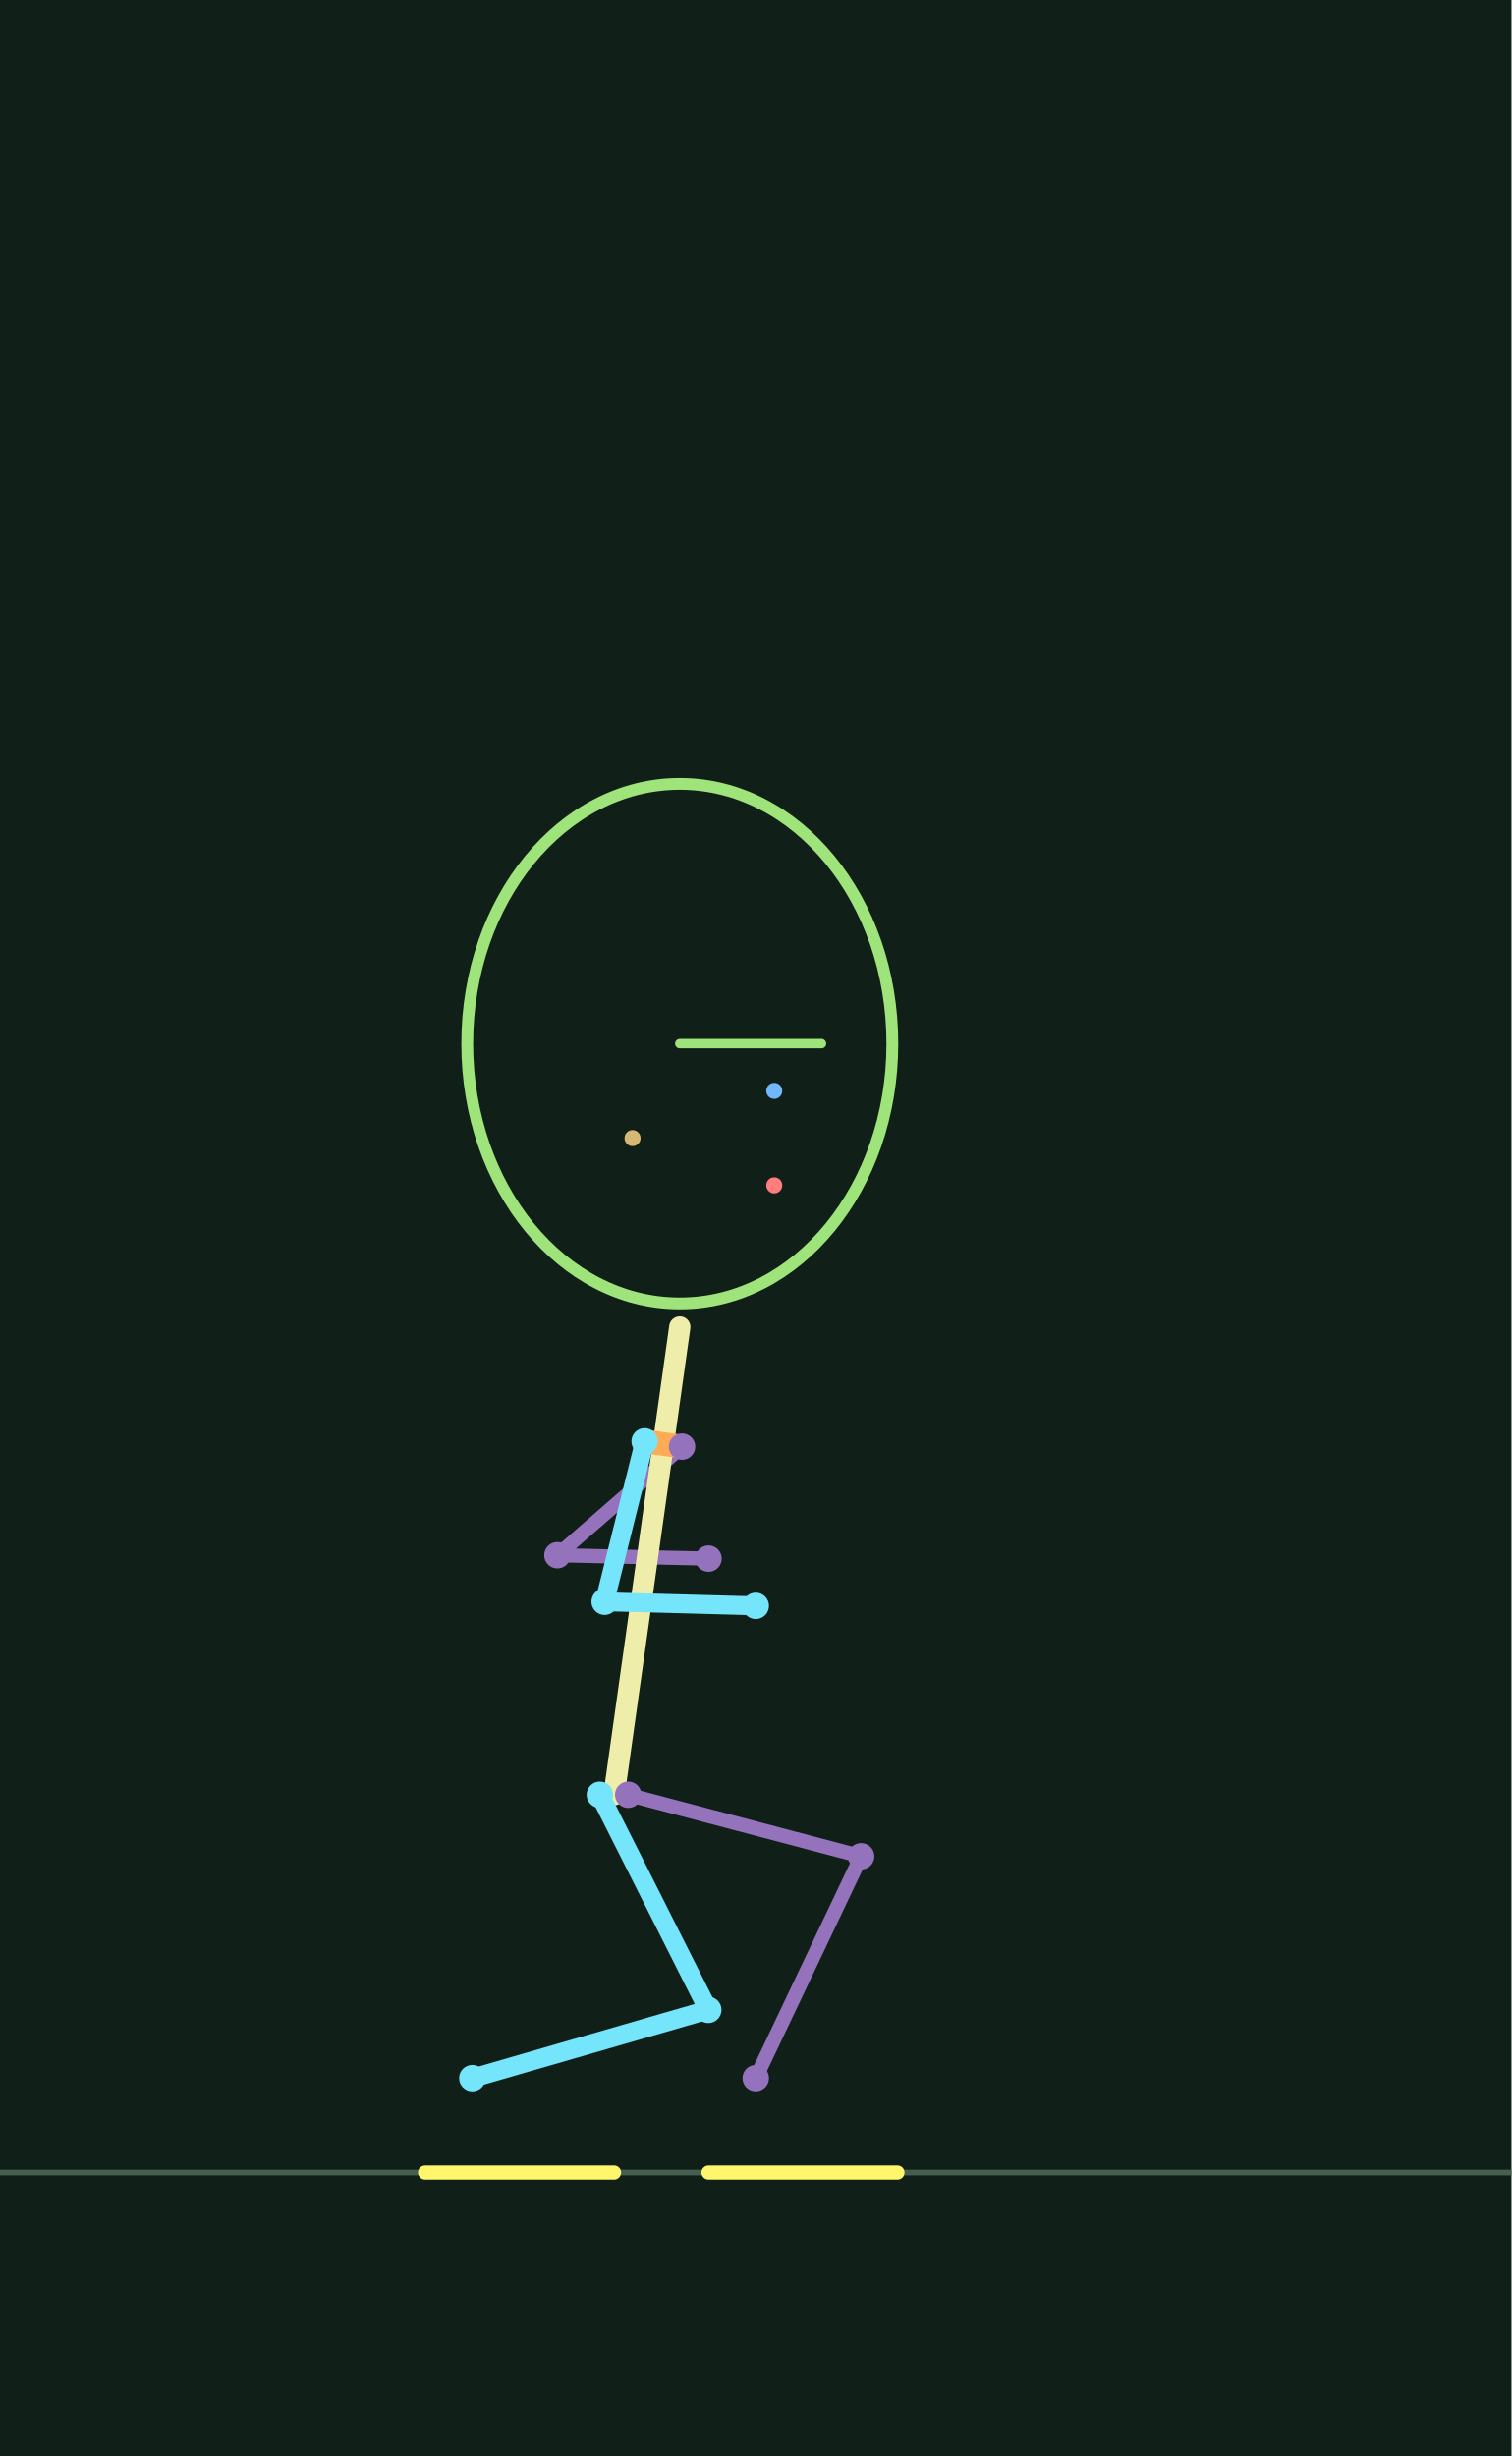
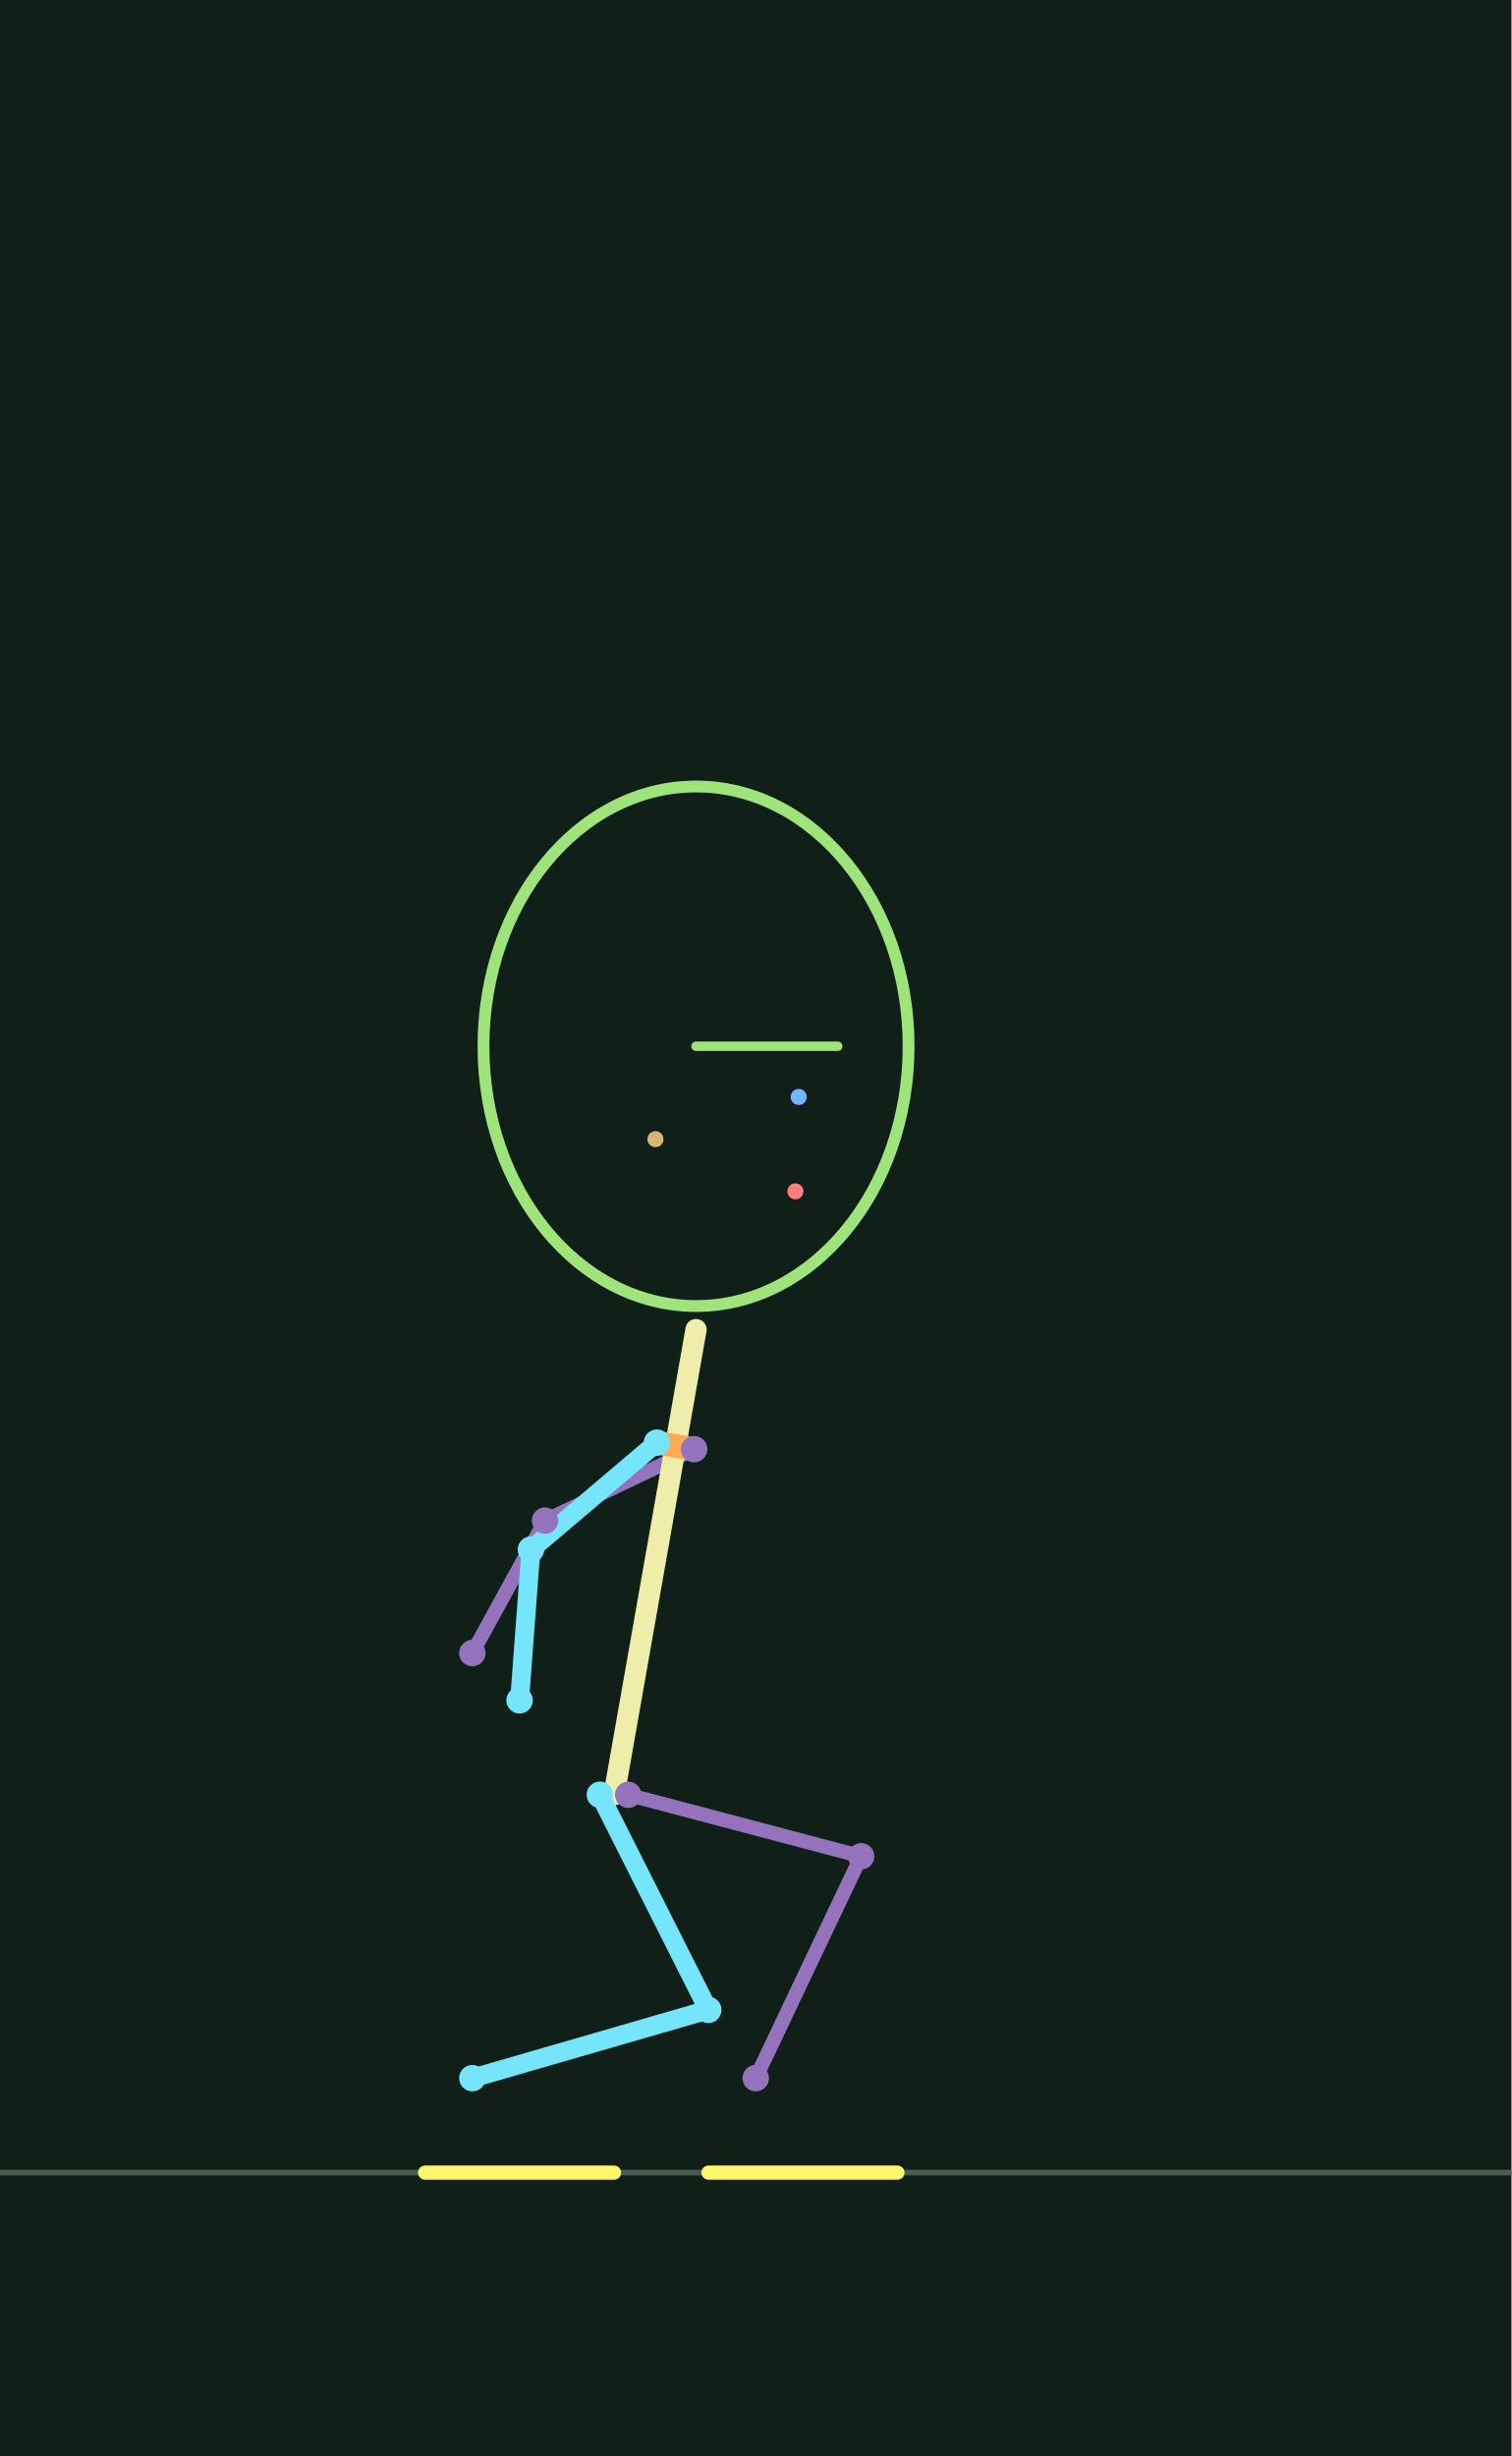
<svg xmlns="http://www.w3.org/2000/svg" width="320" height="520" viewBox="0 0 32 52">
  <rect width="100%" height="100%" fill="#102018" />
  <path d="M0 46H32" stroke="#465f50" stroke-width=".12" />
  <polyline points="13.300,38.000 18.231,39.303 16.000,44.000" fill="none" stroke="#9573bc" stroke-width="0.3" stroke-linecap="round" stroke-linejoin="round" />
-   <polyline points="14.440,30.629 11.801,32.928 15.000,33.000" fill="none" stroke="#9573bc" stroke-width="0.3" stroke-linecap="round" stroke-linejoin="round" />
-   <polyline points="13.000,38.000 14.392,28.097" fill="none" stroke="#eeeeaa" stroke-width="0.45" stroke-linecap="round" stroke-linejoin="round" />
-   <polyline points="13.648,30.517 14.440,30.629" fill="none" stroke="#ffaa55" stroke-width="0.5" stroke-linecap="round" stroke-linejoin="round" />
+   <polyline points="14.696,30.683 11.539,32.195 10.000,35.000" fill="none" stroke="#9573bc" stroke-width="0.3" stroke-linecap="round" stroke-linejoin="round" />
+   <polyline points="13.000,38.000 14.736,28.152" fill="none" stroke="#eeeeaa" stroke-width="0.45" stroke-linecap="round" stroke-linejoin="round" />
+   <polyline points="13.908,30.544 14.696,30.683" fill="none" stroke="#ffaa55" stroke-width="0.5" stroke-linecap="round" stroke-linejoin="round" />
  <polyline points="12.700,38.000 14.995,42.554 10.000,44.000" fill="none" stroke="#74e5fa" stroke-width="0.4" stroke-linecap="round" stroke-linejoin="round" />
-   <polyline points="13.648,30.517 12.801,33.913 16.000,34.000" fill="none" stroke="#74e5fa" stroke-width="0.4" stroke-linecap="round" stroke-linejoin="round" />
+   <polyline points="13.908,30.544 11.240,32.809 11.000,36.000" fill="none" stroke="#74e5fa" stroke-width="0.4" stroke-linecap="round" stroke-linejoin="round" />
  <polyline points="9.000,46.000 11.000,46.000 13.000,46.000" fill="none" stroke="#fff66b" stroke-width="0.3" stroke-linecap="round" stroke-linejoin="round" />
  <polyline points="15.000,46.000 17.000,46.000 19.000,46.000" fill="none" stroke="#fff66b" stroke-width="0.3" stroke-linecap="round" stroke-linejoin="round" />
  <circle cx="12.700" cy="38.000" r=".28" fill="#74e5fa" />
  <circle cx="14.995" cy="42.554" r=".28" fill="#74e5fa" />
  <circle cx="10.000" cy="44.000" r=".28" fill="#74e5fa" />
-   <circle cx="13.648" cy="30.517" r=".28" fill="#74e5fa" />
-   <circle cx="12.801" cy="33.913" r=".28" fill="#74e5fa" />
-   <circle cx="16.000" cy="34.000" r=".28" fill="#74e5fa" />
+   <circle cx="13.908" cy="30.544" r=".28" fill="#74e5fa" />
+   <circle cx="11.240" cy="32.809" r=".28" fill="#74e5fa" />
+   <circle cx="11.000" cy="36.000" r=".28" fill="#74e5fa" />
  <circle cx="13.300" cy="38.000" r=".28" fill="#9573bc" />
  <circle cx="18.231" cy="39.303" r=".28" fill="#9573bc" />
  <circle cx="16.000" cy="44.000" r=".28" fill="#9573bc" />
-   <circle cx="14.440" cy="30.629" r=".28" fill="#9573bc" />
-   <circle cx="11.801" cy="32.928" r=".28" fill="#9573bc" />
-   <circle cx="15.000" cy="33.000" r=".28" fill="#9573bc" />
-   <ellipse cx="14.392" cy="22.097" rx="4.5" ry="5.5" fill="none" stroke="#9ee47a" stroke-width=".25" />
-   <circle cx="16.392" cy="23.097" r=".17" fill="#71b7ff" />
-   <circle cx="16.392" cy="25.097" r=".17" fill="#ff7d7d" />
-   <circle cx="13.392" cy="24.097" r=".17" fill="#d7b775" />
-   <polyline points="14.392,22.097 17.392,22.097" fill="none" stroke="#9ee47a" stroke-width="0.2" stroke-linecap="round" stroke-linejoin="round" />
+   <circle cx="14.696" cy="30.683" r=".28" fill="#9573bc" />
+   <circle cx="11.539" cy="32.195" r=".28" fill="#9573bc" />
+   <circle cx="10.000" cy="35.000" r=".28" fill="#9573bc" />
+   <ellipse cx="14.736" cy="22.152" rx="4.5" ry="5.5" fill="none" stroke="#9ee47a" stroke-width=".25" />
+   <circle cx="16.910" cy="23.225" r=".17" fill="#71b7ff" />
+   <circle cx="16.840" cy="25.224" r=".17" fill="#ff7d7d" />
+   <circle cx="13.877" cy="24.119" r=".17" fill="#d7b775" />
+   <polyline points="14.736,22.152 17.736,22.152" fill="none" stroke="#9ee47a" stroke-width="0.2" stroke-linecap="round" stroke-linejoin="round" />
</svg>
